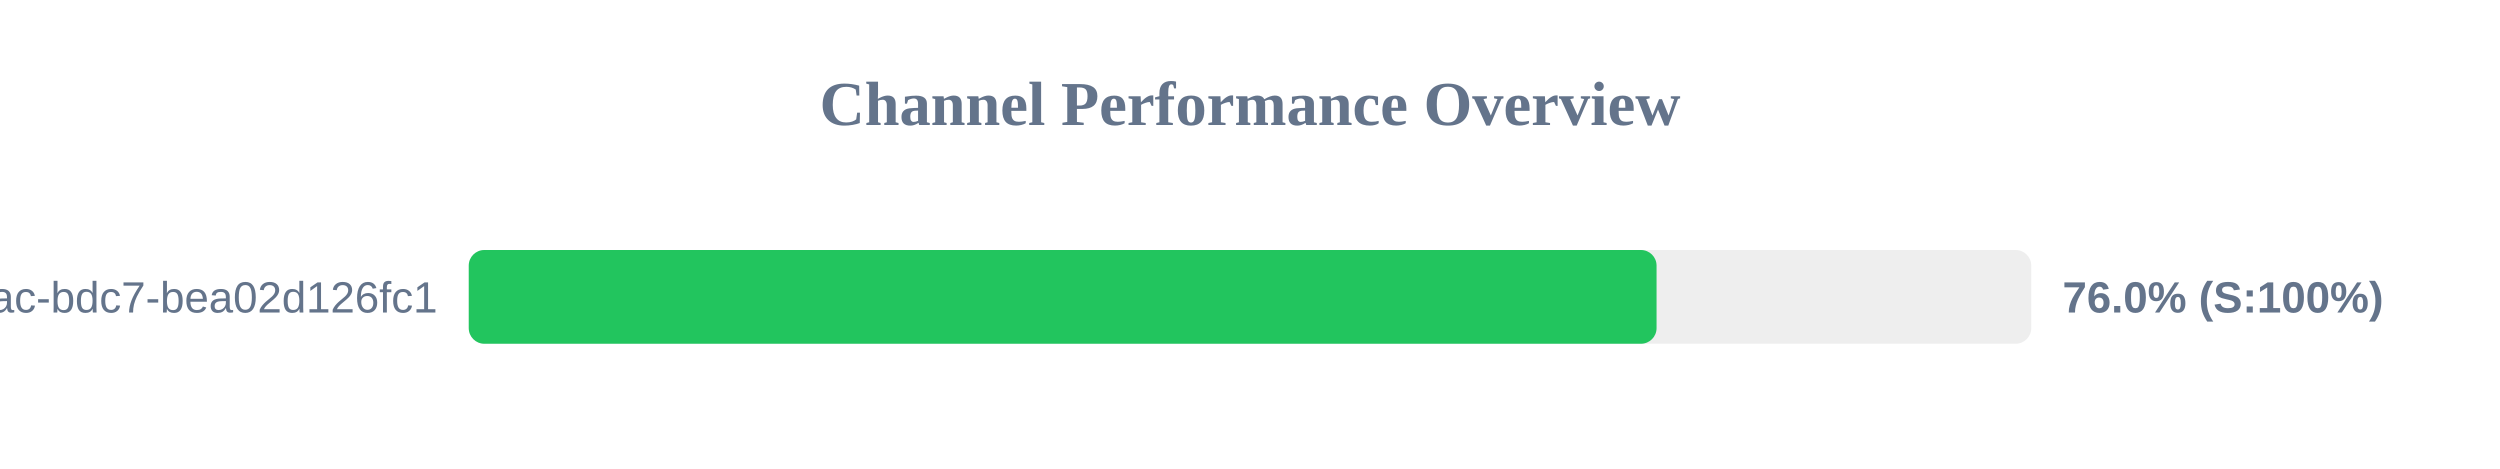
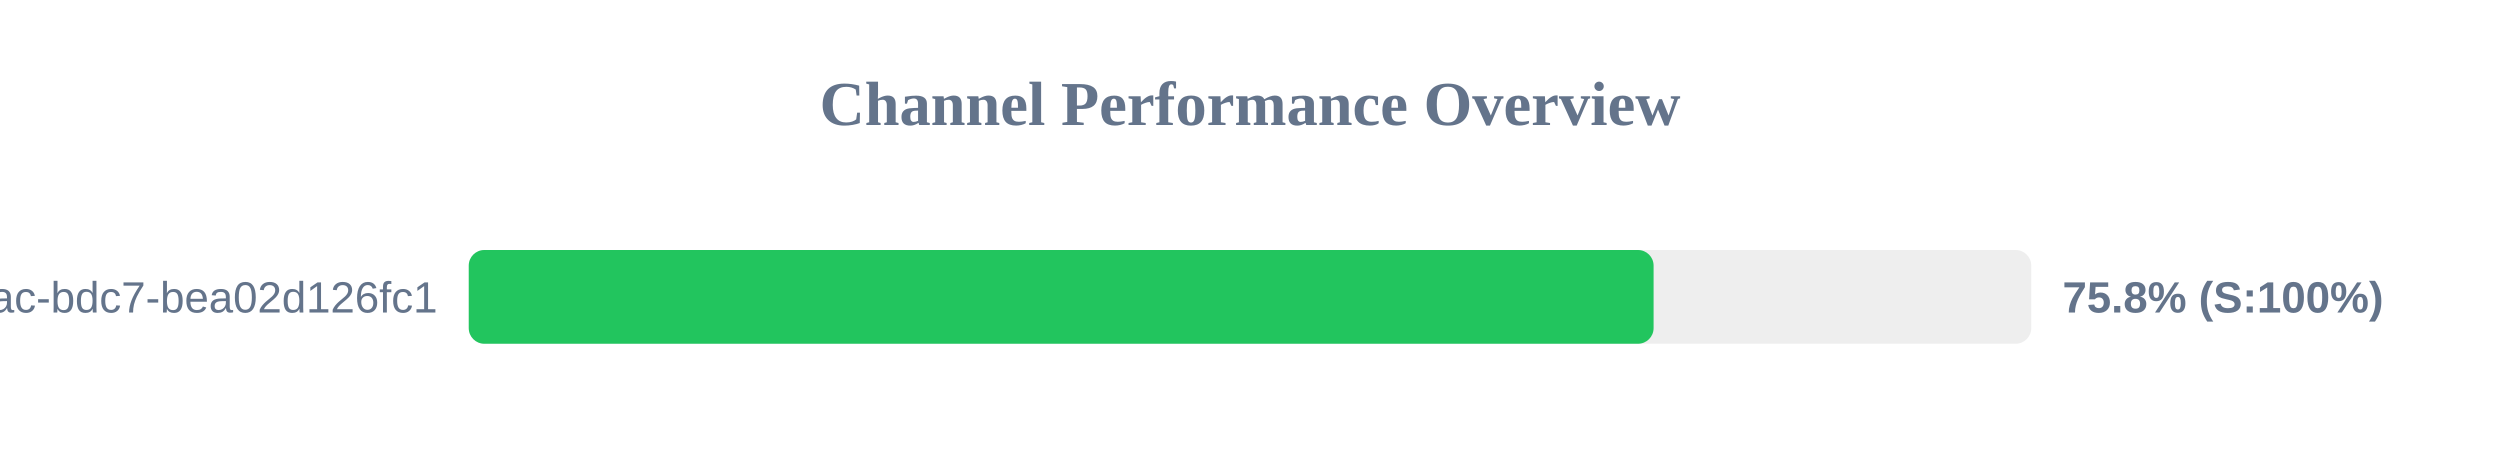
<svg xmlns="http://www.w3.org/2000/svg" width="800" height="150" version="1.1">
  <style>
        .row { font: 14px Arial; fill: #64748b; }
        .score { font: bold 14px Arial; fill: #64748b; }
    </style>
  <text x="400" y="40" text-anchor="middle" font-size="20px" font-weight="bold" fill="#64748b">Channel Performance Overview</text>
  <rect x="150" y="80" width="500" height="30" fill="#eee" rx="5" />
-   <rect x="150" y="80" width="380.1" height="30" fill="#22c55e" rx="5" />
+   <rect x="150" y="80" width="379.15" height="30" fill="#22c55e" rx="5" />
  <text x="140" y="100" text-anchor="end" class="row">?uuid=e31ad3e6-e341-42ac-bdc7-bea02d126fc1</text>
-   <text x="660" y="100" text-anchor="start" class="score">76.0% (S:100%)</text>
+   <text x="660" y="100" text-anchor="start" class="score">75.8% (S:100%)</text>
</svg>
